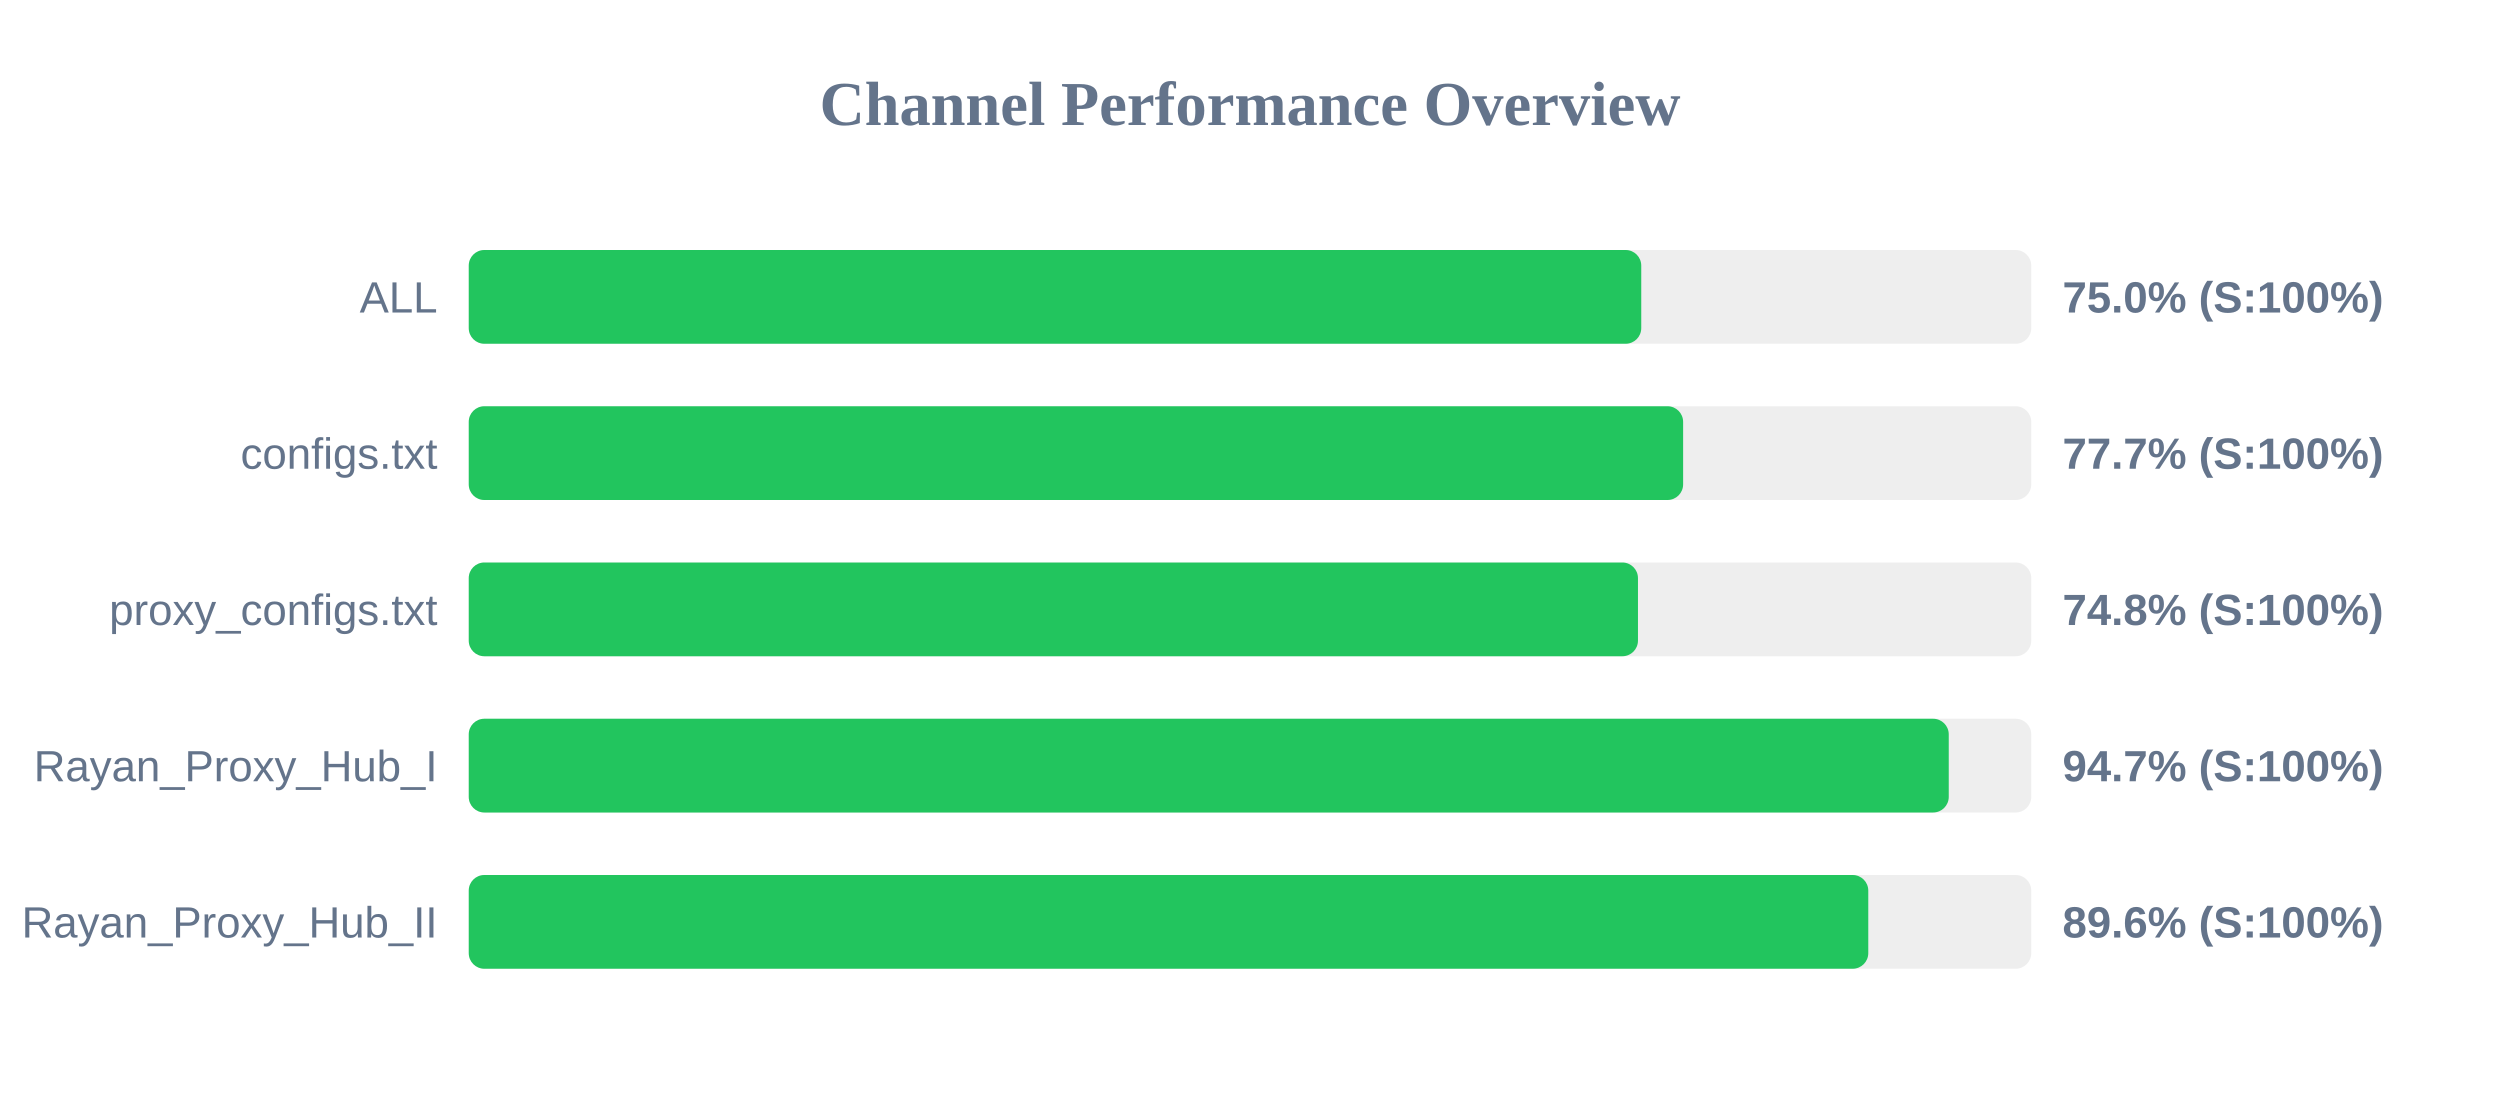
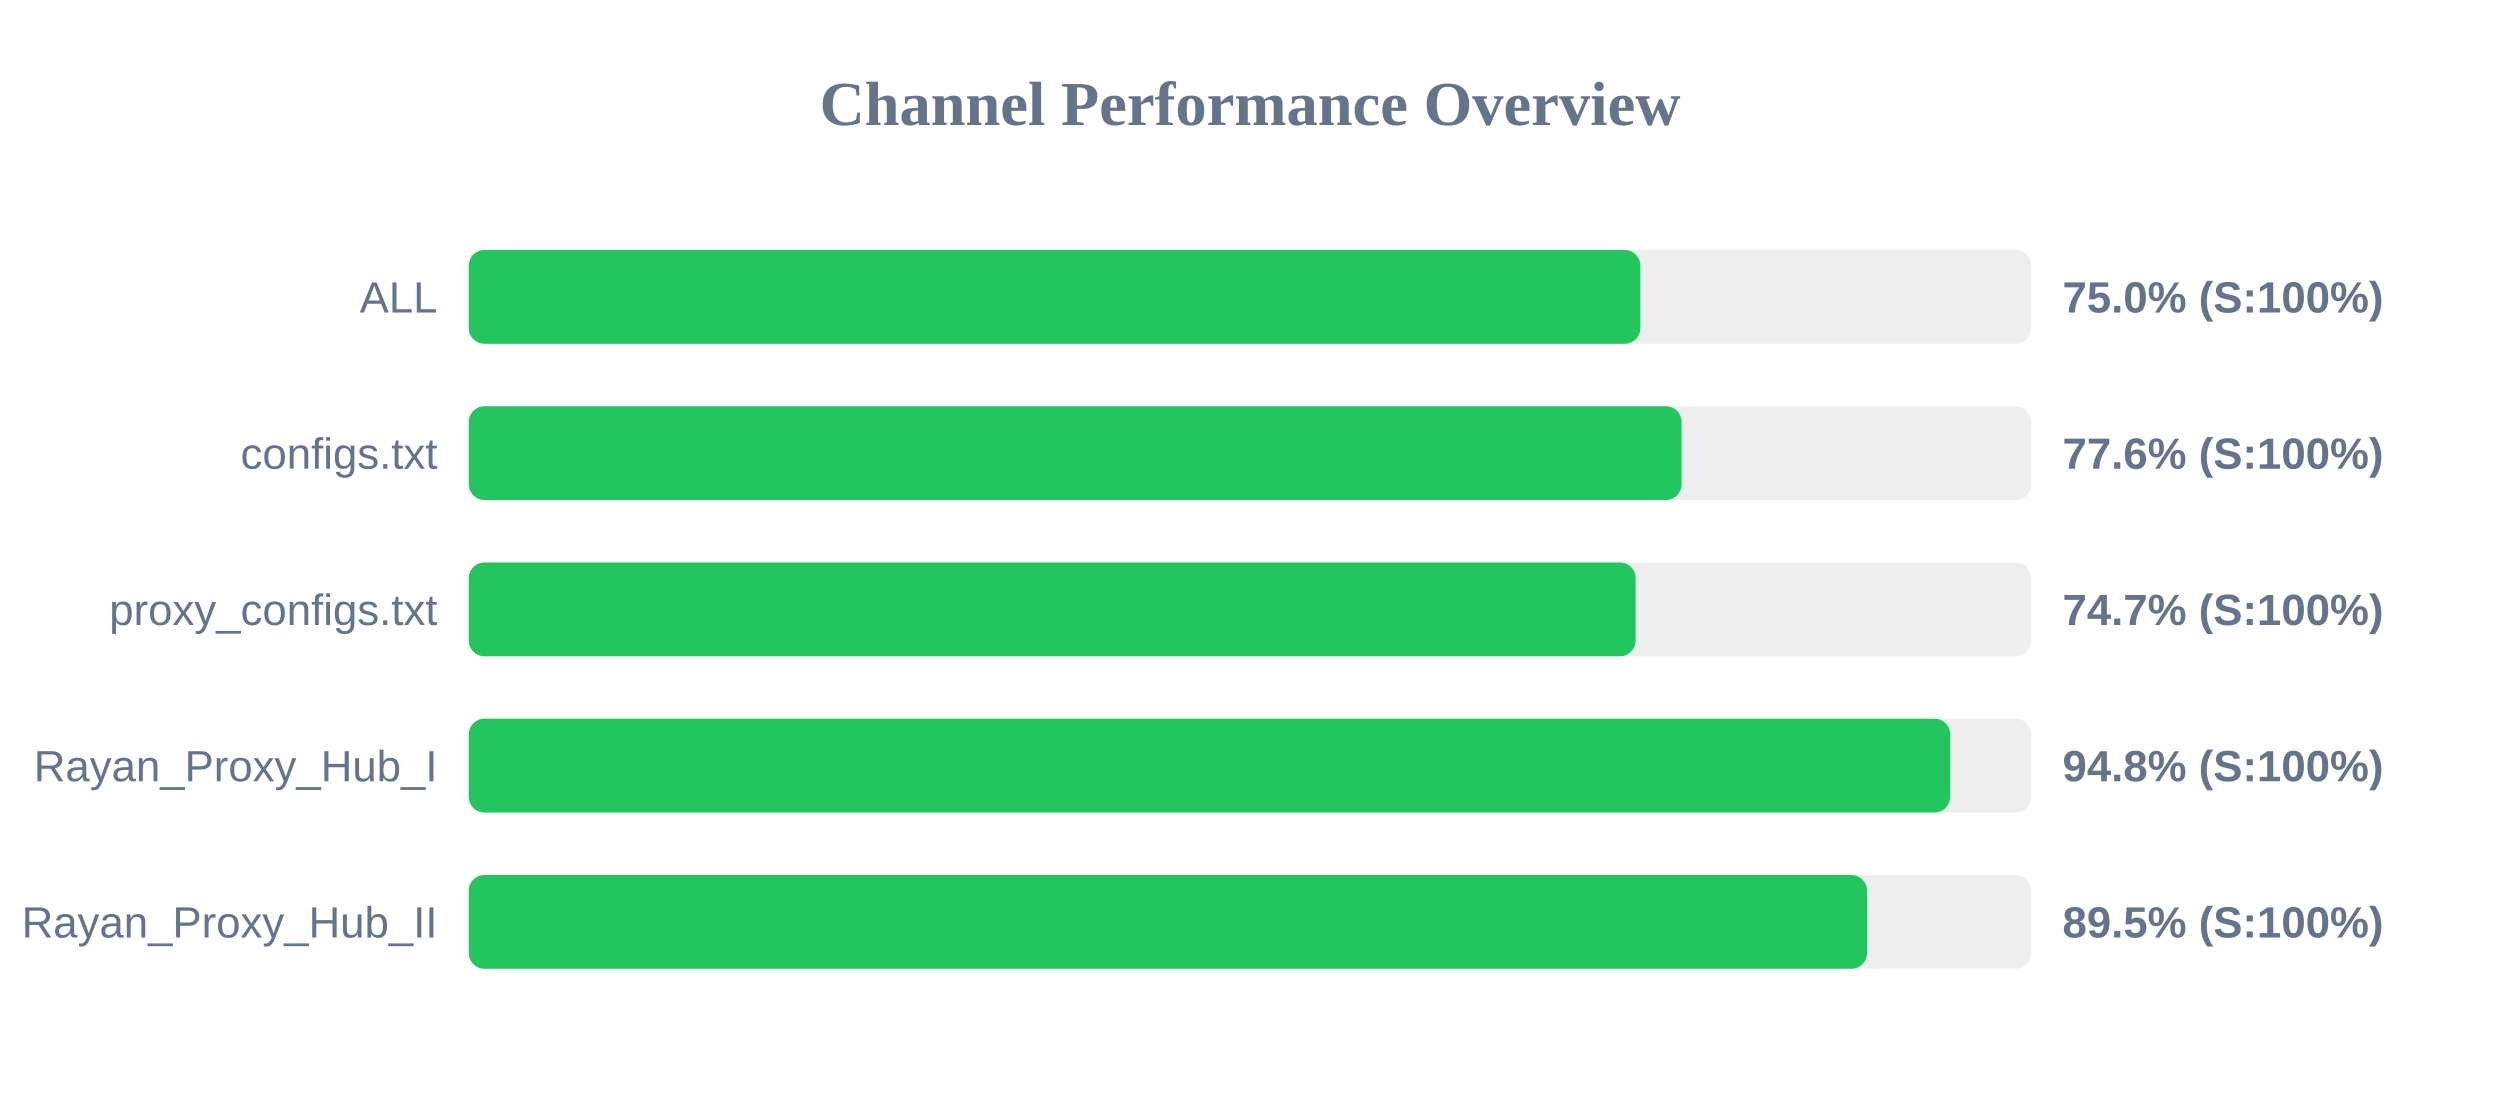
<svg xmlns="http://www.w3.org/2000/svg" width="800" height="350" version="1.1">
  <style>
        .row { font: 14px Arial; fill: #64748b; }
        .score { font: bold 14px Arial; fill: #64748b; }
    </style>
  <text x="400" y="40" text-anchor="middle" font-size="20px" font-weight="bold" fill="#64748b">Channel Performance Overview</text>
  <rect x="150" y="80" width="500" height="30" fill="#eee" rx="5" />
-   <rect x="150" y="80" width="375.2" height="30" fill="#22c55e" rx="5" />
+   <rect x="150" y="80" width="374.9" height="30" fill="#22c55e" rx="5" />
  <text x="140" y="100" text-anchor="end" class="row">ALL</text>
  <text x="660" y="100" text-anchor="start" class="score">75.0% (S:100%)</text>
  <rect x="150" y="130" width="500" height="30" fill="#eee" rx="5" />
-   <rect x="150" y="130" width="388.6" height="30" fill="#22c55e" rx="5" />
+   <rect x="150" y="130" width="388.1" height="30" fill="#22c55e" rx="5" />
  <text x="140" y="150" text-anchor="end" class="row">configs.txt</text>
-   <text x="660" y="150" text-anchor="start" class="score">77.7% (S:100%)</text>
+   <text x="660" y="150" text-anchor="start" class="score">77.6% (S:100%)</text>
  <rect x="150" y="180" width="500" height="30" fill="#eee" rx="5" />
-   <rect x="150" y="180" width="374.15" height="30" fill="#22c55e" rx="5" />
+   <rect x="150" y="180" width="373.4" height="30" fill="#22c55e" rx="5" />
  <text x="140" y="200" text-anchor="end" class="row">proxy_configs.txt</text>
-   <text x="660" y="200" text-anchor="start" class="score">74.8% (S:100%)</text>
+   <text x="660" y="200" text-anchor="start" class="score">74.7% (S:100%)</text>
  <rect x="150" y="230" width="500" height="30" fill="#eee" rx="5" />
-   <rect x="150" y="230" width="473.6" height="30" fill="#22c55e" rx="5" />
+   <rect x="150" y="230" width="474.05" height="30" fill="#22c55e" rx="5" />
  <text x="140" y="250" text-anchor="end" class="row">Rayan_Proxy_Hub_I</text>
-   <text x="660" y="250" text-anchor="start" class="score">94.7% (S:100%)</text>
+   <text x="660" y="250" text-anchor="start" class="score">94.8% (S:100%)</text>
  <rect x="150" y="280" width="500" height="30" fill="#eee" rx="5" />
-   <rect x="150" y="280" width="447.85" height="30" fill="#22c55e" rx="5" />
+   <rect x="150" y="280" width="447.45" height="30" fill="#22c55e" rx="5" />
  <text x="140" y="300" text-anchor="end" class="row">Rayan_Proxy_Hub_II</text>
-   <text x="660" y="300" text-anchor="start" class="score">89.6% (S:100%)</text>
+   <text x="660" y="300" text-anchor="start" class="score">89.5% (S:100%)</text>
</svg>
